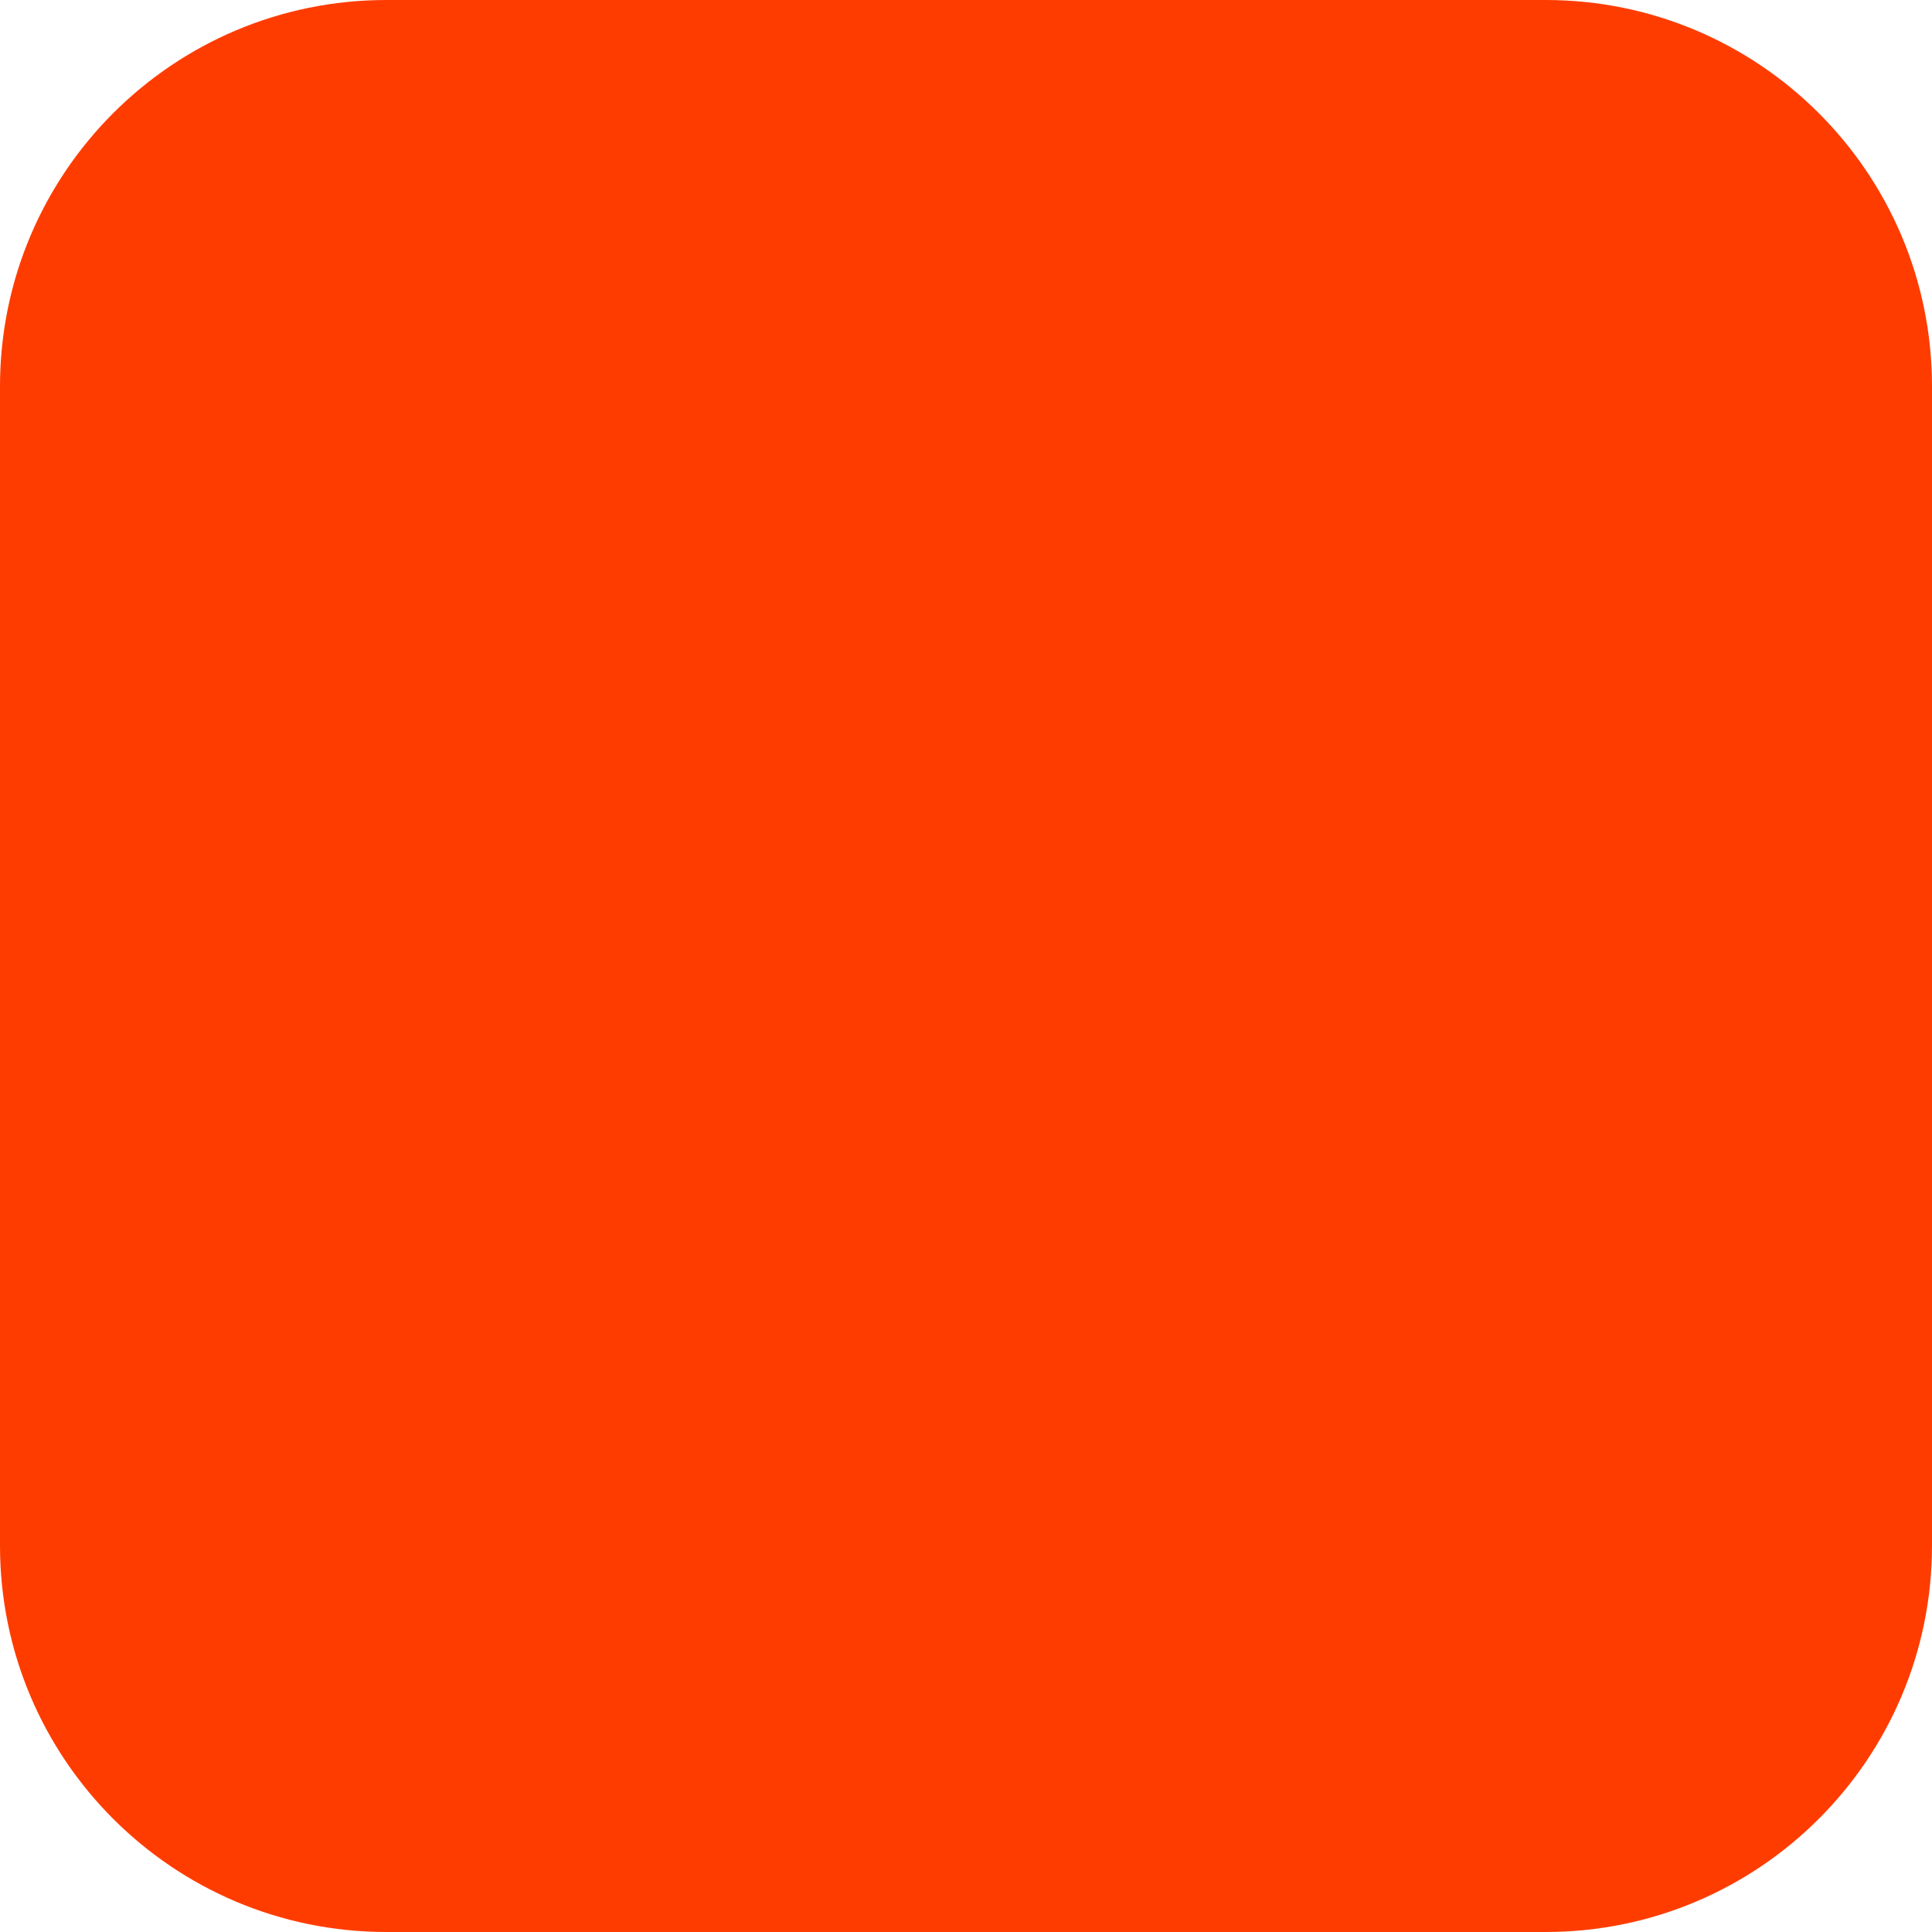
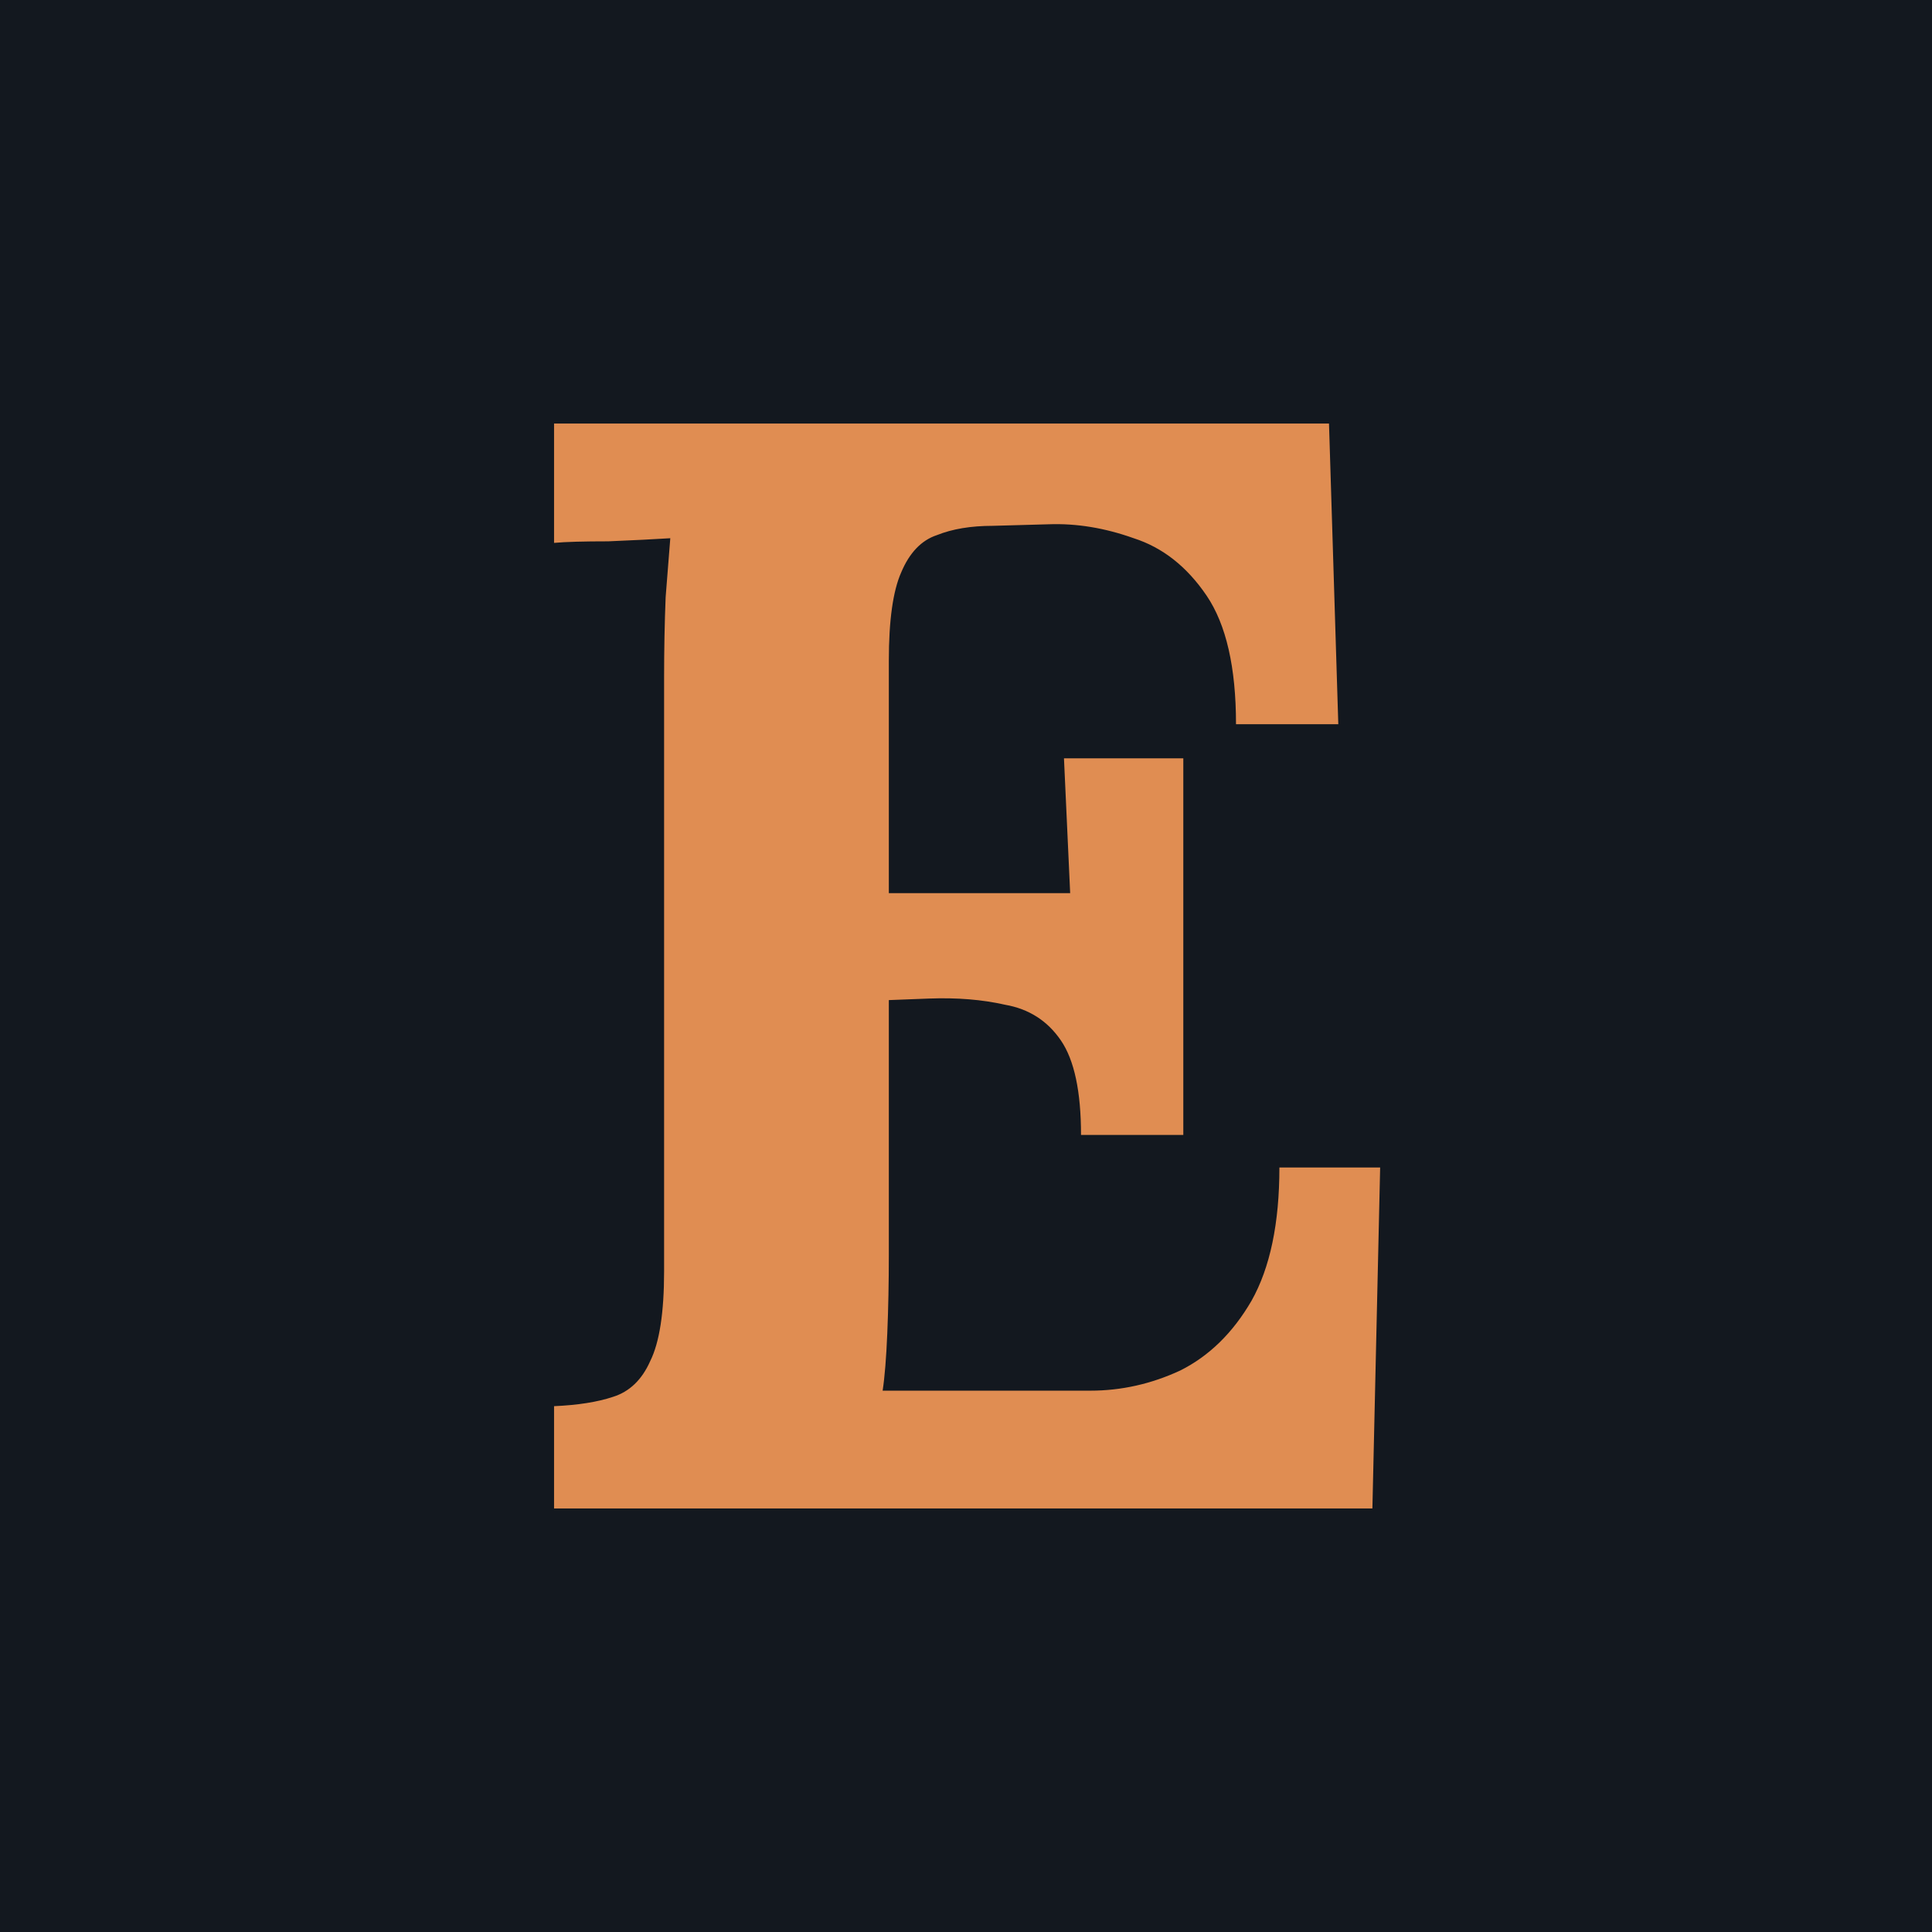
<svg xmlns="http://www.w3.org/2000/svg" width="180" height="180" viewBox="0 0 180 180" fill="none">
-   <rect width="180" height="180" rx="36" fill="#FF3C00" />
+   <rect width="180" height="180" fill="#13181F" />
+   <path d="m 95.64,93.684 q 0,-3.192 -0.988,-4.636 -0.988,-1.444 -2.736,-1.748 -1.672,-0.38 -3.724,-0.304 l -1.976,0.076 v 12.464 q 0,2.052 -0.076,3.876 -0.076,1.824 -0.228,2.812 h 10.184 q 2.28,0 4.408,-0.988 2.128,-1.064 3.496,-3.42 1.368,-2.432 1.368,-6.536 h 4.94 L 109.928,112 H 69.8 v -5.016 q 1.748,-0.076 2.888,-0.456 1.216,-0.38 1.824,-1.748 0.684,-1.368 0.684,-4.408 V 71.264 q 0,-2.052 0.076,-3.952 0.152,-1.9 0.228,-2.888 -1.216,0.076 -3.04,0.152 -1.824,0 -2.66,0.076 V 58.8 h 38 l 0.456,14.744 h -5.016 q 0,-4.18 -1.444,-6.308 -1.444,-2.128 -3.572,-2.812 -2.128,-0.76 -4.18,-0.684 l -2.736,0.076 q -1.596,0 -2.736,0.456 -1.14,0.38 -1.748,1.824 -0.608,1.368 -0.608,4.332 v 11.4 h 8.892 l -0.304,-6.612 h 5.852 v 18.468 z" transform="translate(90 90) scale(1.9) translate(-90 -85.4)" fill="#E08D52" />
</svg>
